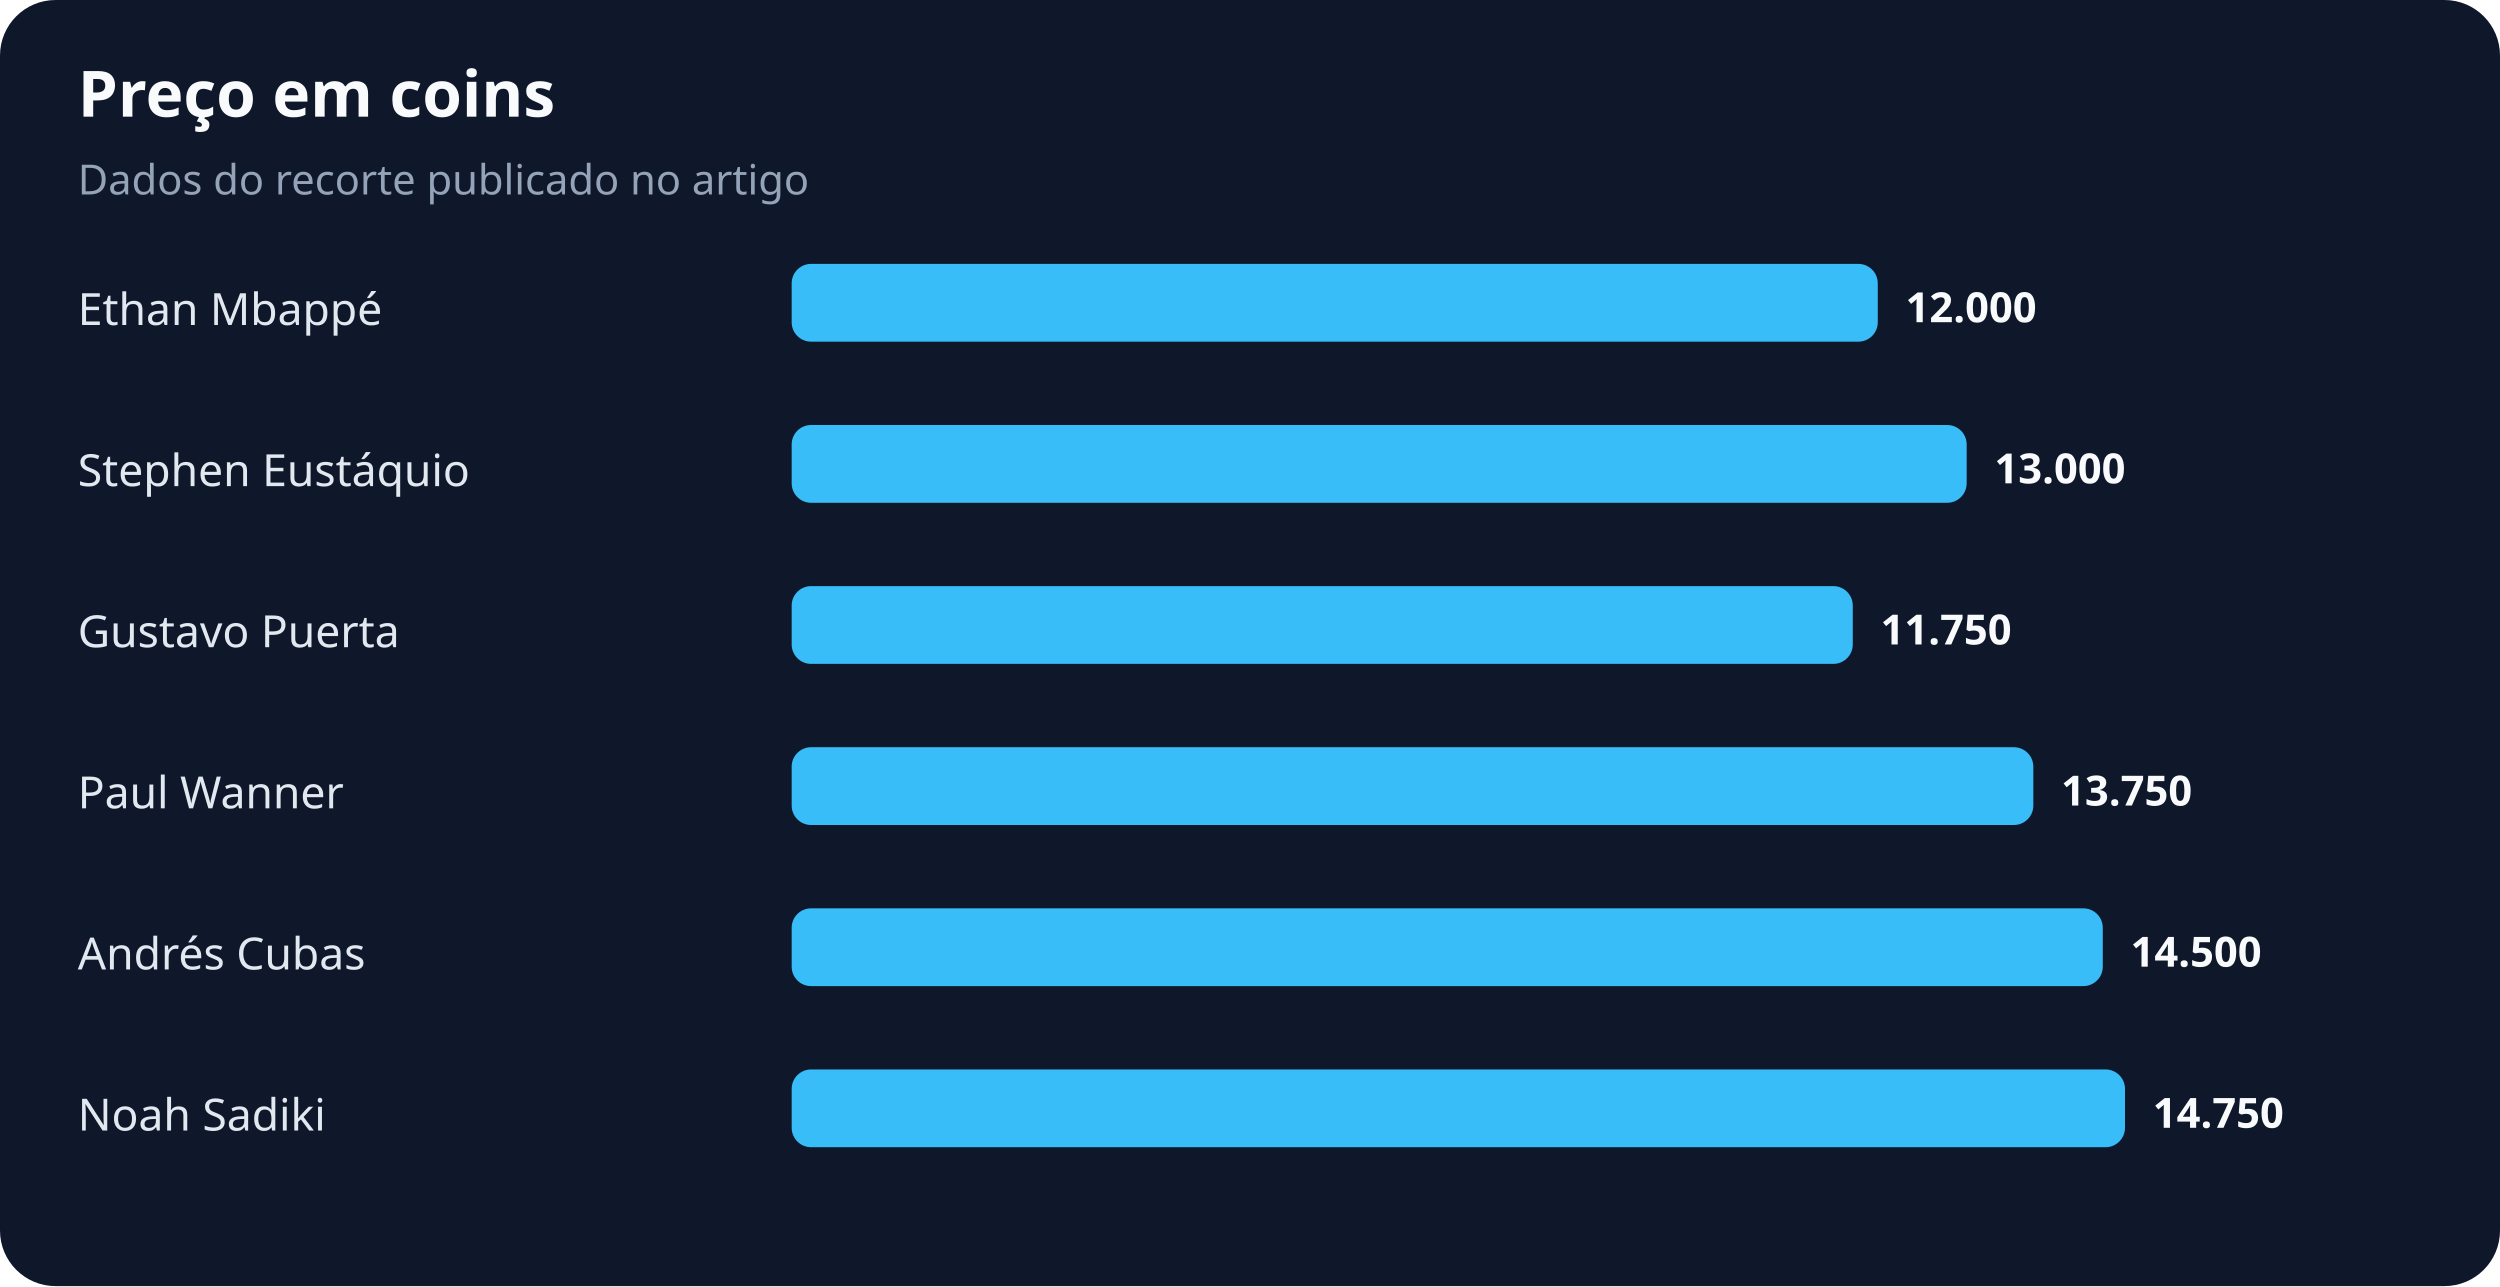
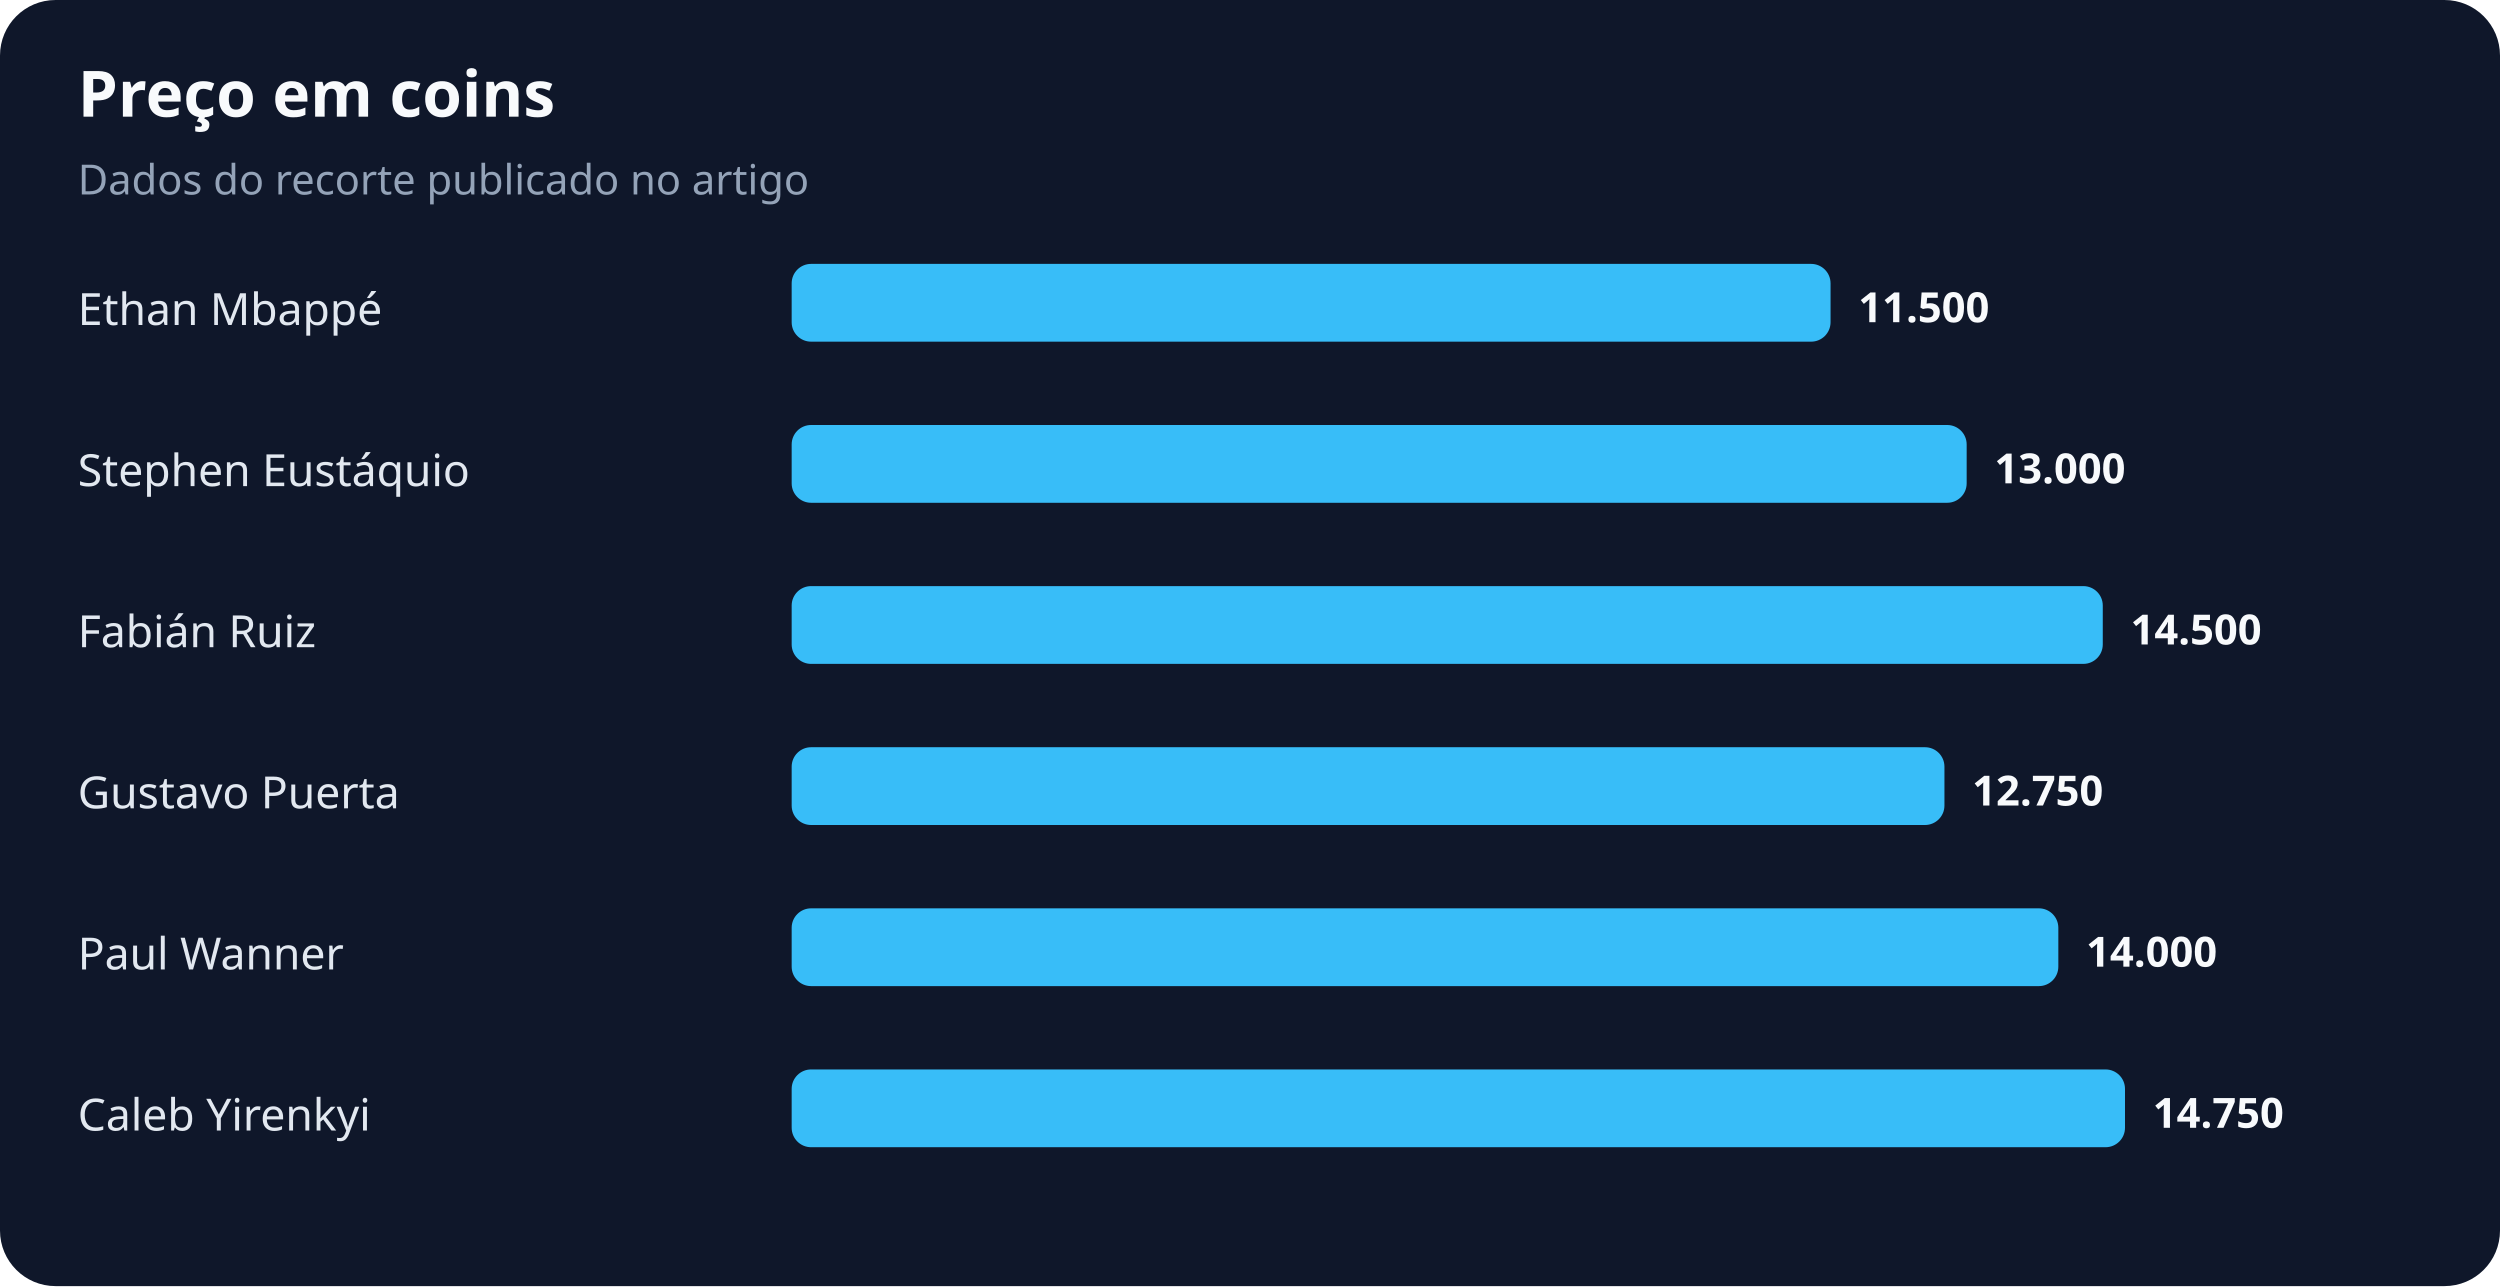
<svg xmlns="http://www.w3.org/2000/svg" width="900" height="463" viewBox="0 0 900 463" role="img" aria-labelledby="title desc">
  <rect width="100%" height="100%" rx="20" fill="#0f172a" />
  <text x="28" y="42" fill="#f8fafc" font-family="system-ui,sans-serif" font-size="23" font-weight="700">Preço em coins</text>
  <text x="28" y="70" fill="#94a3b8" font-family="system-ui,sans-serif" font-size="15">Dados do recorte publicado no artigo</text>
  <text x="28" y="117" fill="#e2e8f0" font-family="system-ui,sans-serif" font-size="16">Ethan Mbappé</text>
-   <rect x="285" y="95" width="391" height="28" rx="7" fill="#38bdf8" />
-   <text x="686" y="116" fill="#f8fafc" font-family="system-ui,sans-serif" font-size="15" font-weight="700">12.000</text>
+   <rect x="285" y="95" width="374" height="28" rx="7" fill="#38bdf8" />
+   <text x="669" y="116" fill="#f8fafc" font-family="system-ui,sans-serif" font-size="15" font-weight="700">11.500</text>
  <text x="28" y="175" fill="#e2e8f0" font-family="system-ui,sans-serif" font-size="16">Stephen Eustáquio</text>
  <rect x="285" y="153" width="423" height="28" rx="7" fill="#38bdf8" />
  <text x="718" y="174" fill="#f8fafc" font-family="system-ui,sans-serif" font-size="15" font-weight="700">13.000</text>
-   <text x="28" y="233" fill="#e2e8f0" font-family="system-ui,sans-serif" font-size="16">Gustavo Puerta</text>
-   <rect x="285" y="211" width="382" height="28" rx="7" fill="#38bdf8" />
-   <text x="677" y="232" fill="#f8fafc" font-family="system-ui,sans-serif" font-size="15" font-weight="700">11.750</text>
-   <text x="28" y="291" fill="#e2e8f0" font-family="system-ui,sans-serif" font-size="16">Paul Wanner</text>
-   <rect x="285" y="269" width="447" height="28" rx="7" fill="#38bdf8" />
-   <text x="742" y="290" fill="#f8fafc" font-family="system-ui,sans-serif" font-size="15" font-weight="700">13.750</text>
-   <text x="28" y="349" fill="#e2e8f0" font-family="system-ui,sans-serif" font-size="16">Andrés Cubas</text>
-   <rect x="285" y="327" width="472" height="28" rx="7" fill="#38bdf8" />
-   <text x="767" y="348" fill="#f8fafc" font-family="system-ui,sans-serif" font-size="15" font-weight="700">14.500</text>
-   <text x="28" y="407" fill="#e2e8f0" font-family="system-ui,sans-serif" font-size="16">Noah Sadiki</text>
+   <text x="28" y="233" fill="#e2e8f0" font-family="system-ui,sans-serif" font-size="16">Fabián Ruiz</text>
+   <rect x="285" y="211" width="472" height="28" rx="7" fill="#38bdf8" />
+   <text x="767" y="232" fill="#f8fafc" font-family="system-ui,sans-serif" font-size="15" font-weight="700">14.500</text>
+   <text x="28" y="291" fill="#e2e8f0" font-family="system-ui,sans-serif" font-size="16">Gustavo Puerta</text>
+   <rect x="285" y="269" width="415" height="28" rx="7" fill="#38bdf8" />
+   <text x="710" y="290" fill="#f8fafc" font-family="system-ui,sans-serif" font-size="15" font-weight="700">12.750</text>
+   <text x="28" y="349" fill="#e2e8f0" font-family="system-ui,sans-serif" font-size="16">Paul Wanner</text>
+   <rect x="285" y="327" width="456" height="28" rx="7" fill="#38bdf8" />
+   <text x="751" y="348" fill="#f8fafc" font-family="system-ui,sans-serif" font-size="15" font-weight="700">14.000</text>
+   <text x="28" y="407" fill="#e2e8f0" font-family="system-ui,sans-serif" font-size="16">Caleb Yirenkyi</text>
  <rect x="285" y="385" width="480" height="28" rx="7" fill="#38bdf8" />
  <text x="775" y="406" fill="#f8fafc" font-family="system-ui,sans-serif" font-size="15" font-weight="700">14.750</text>
</svg>
